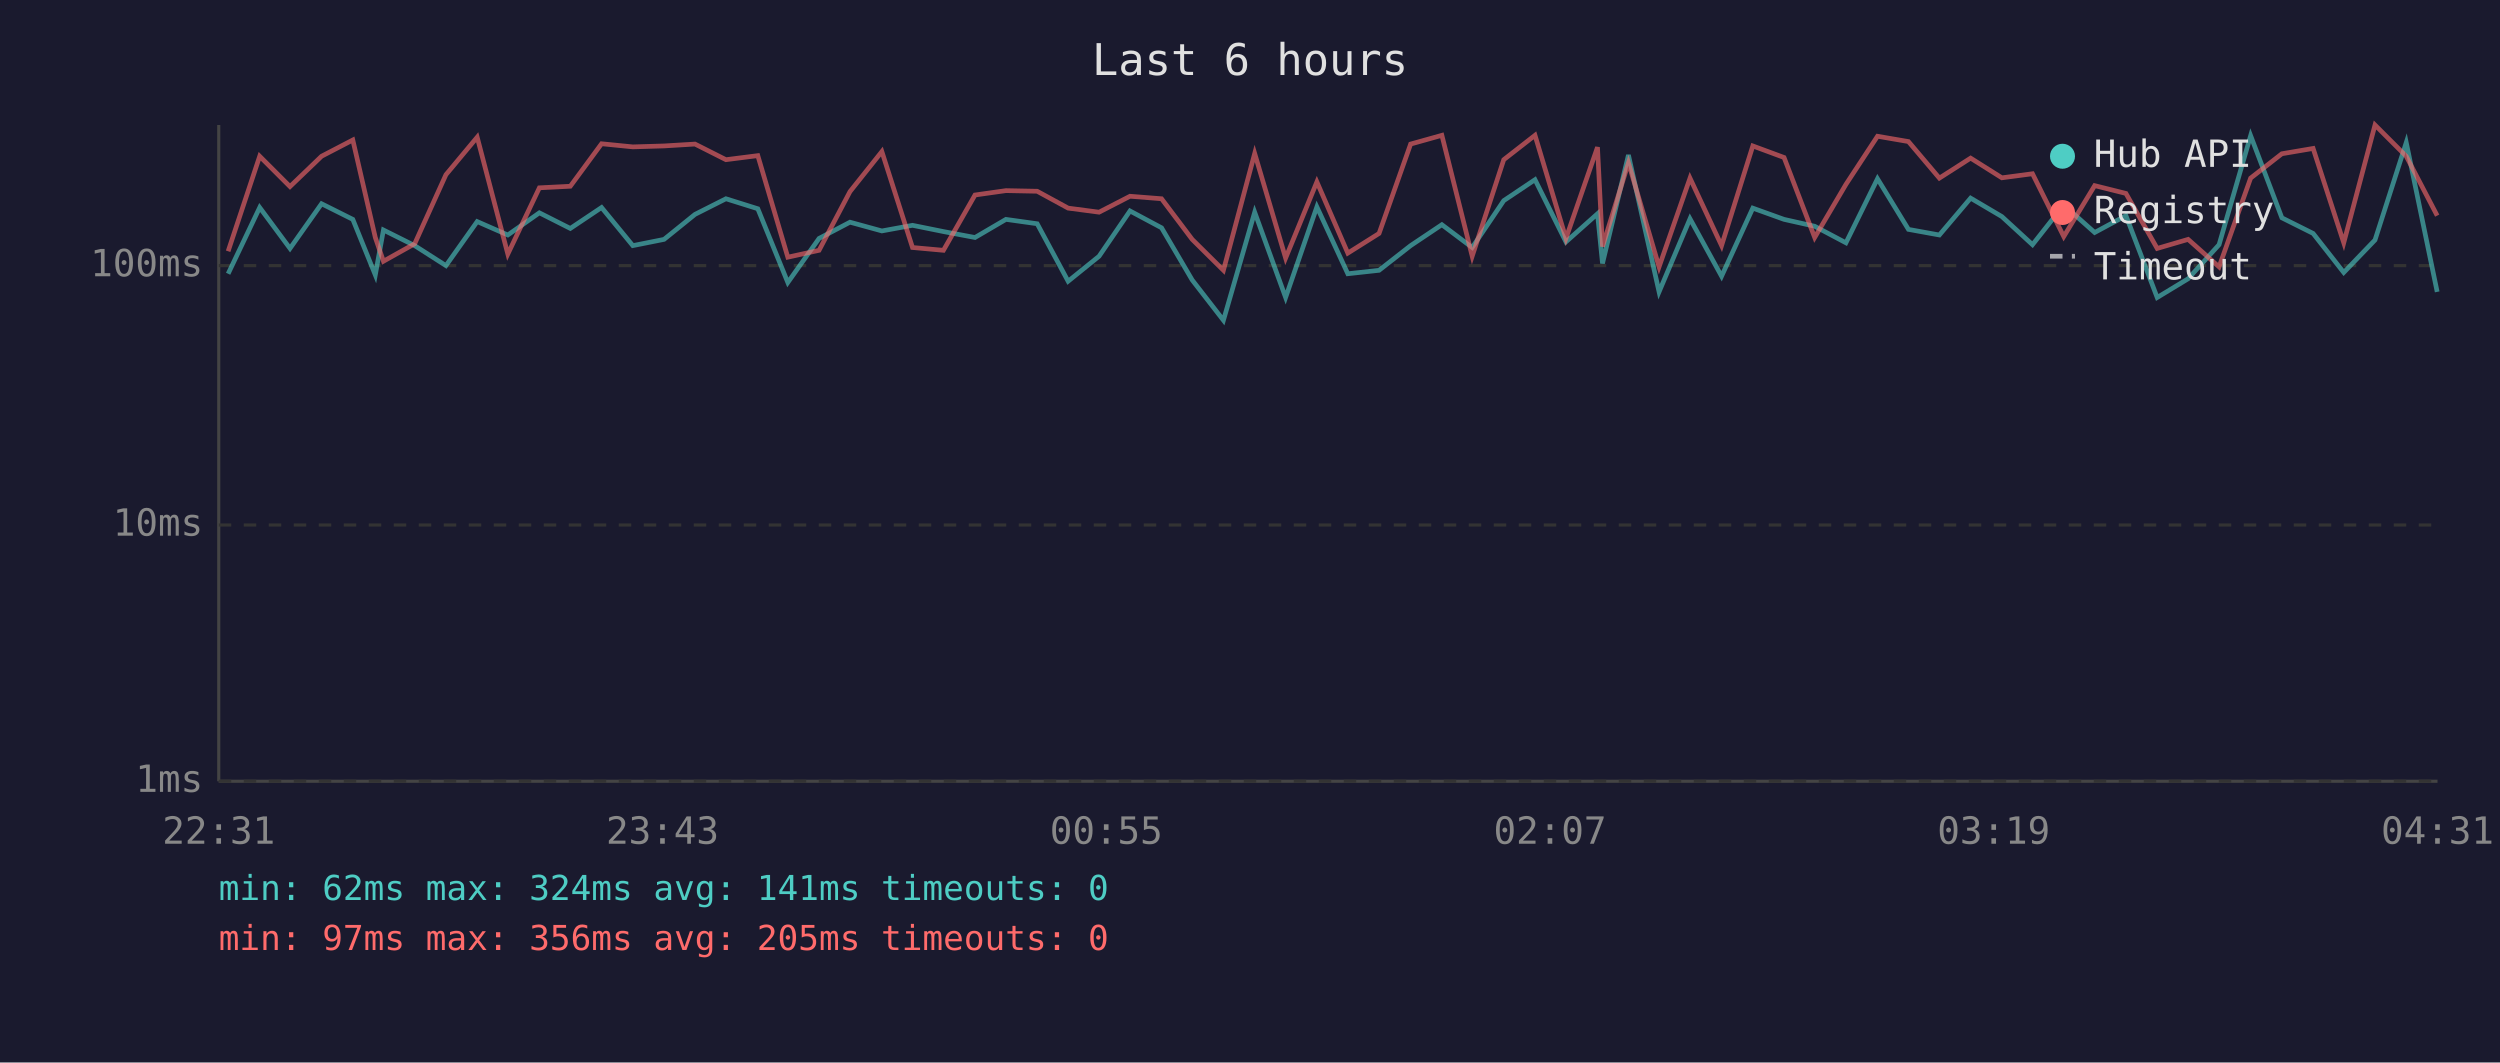
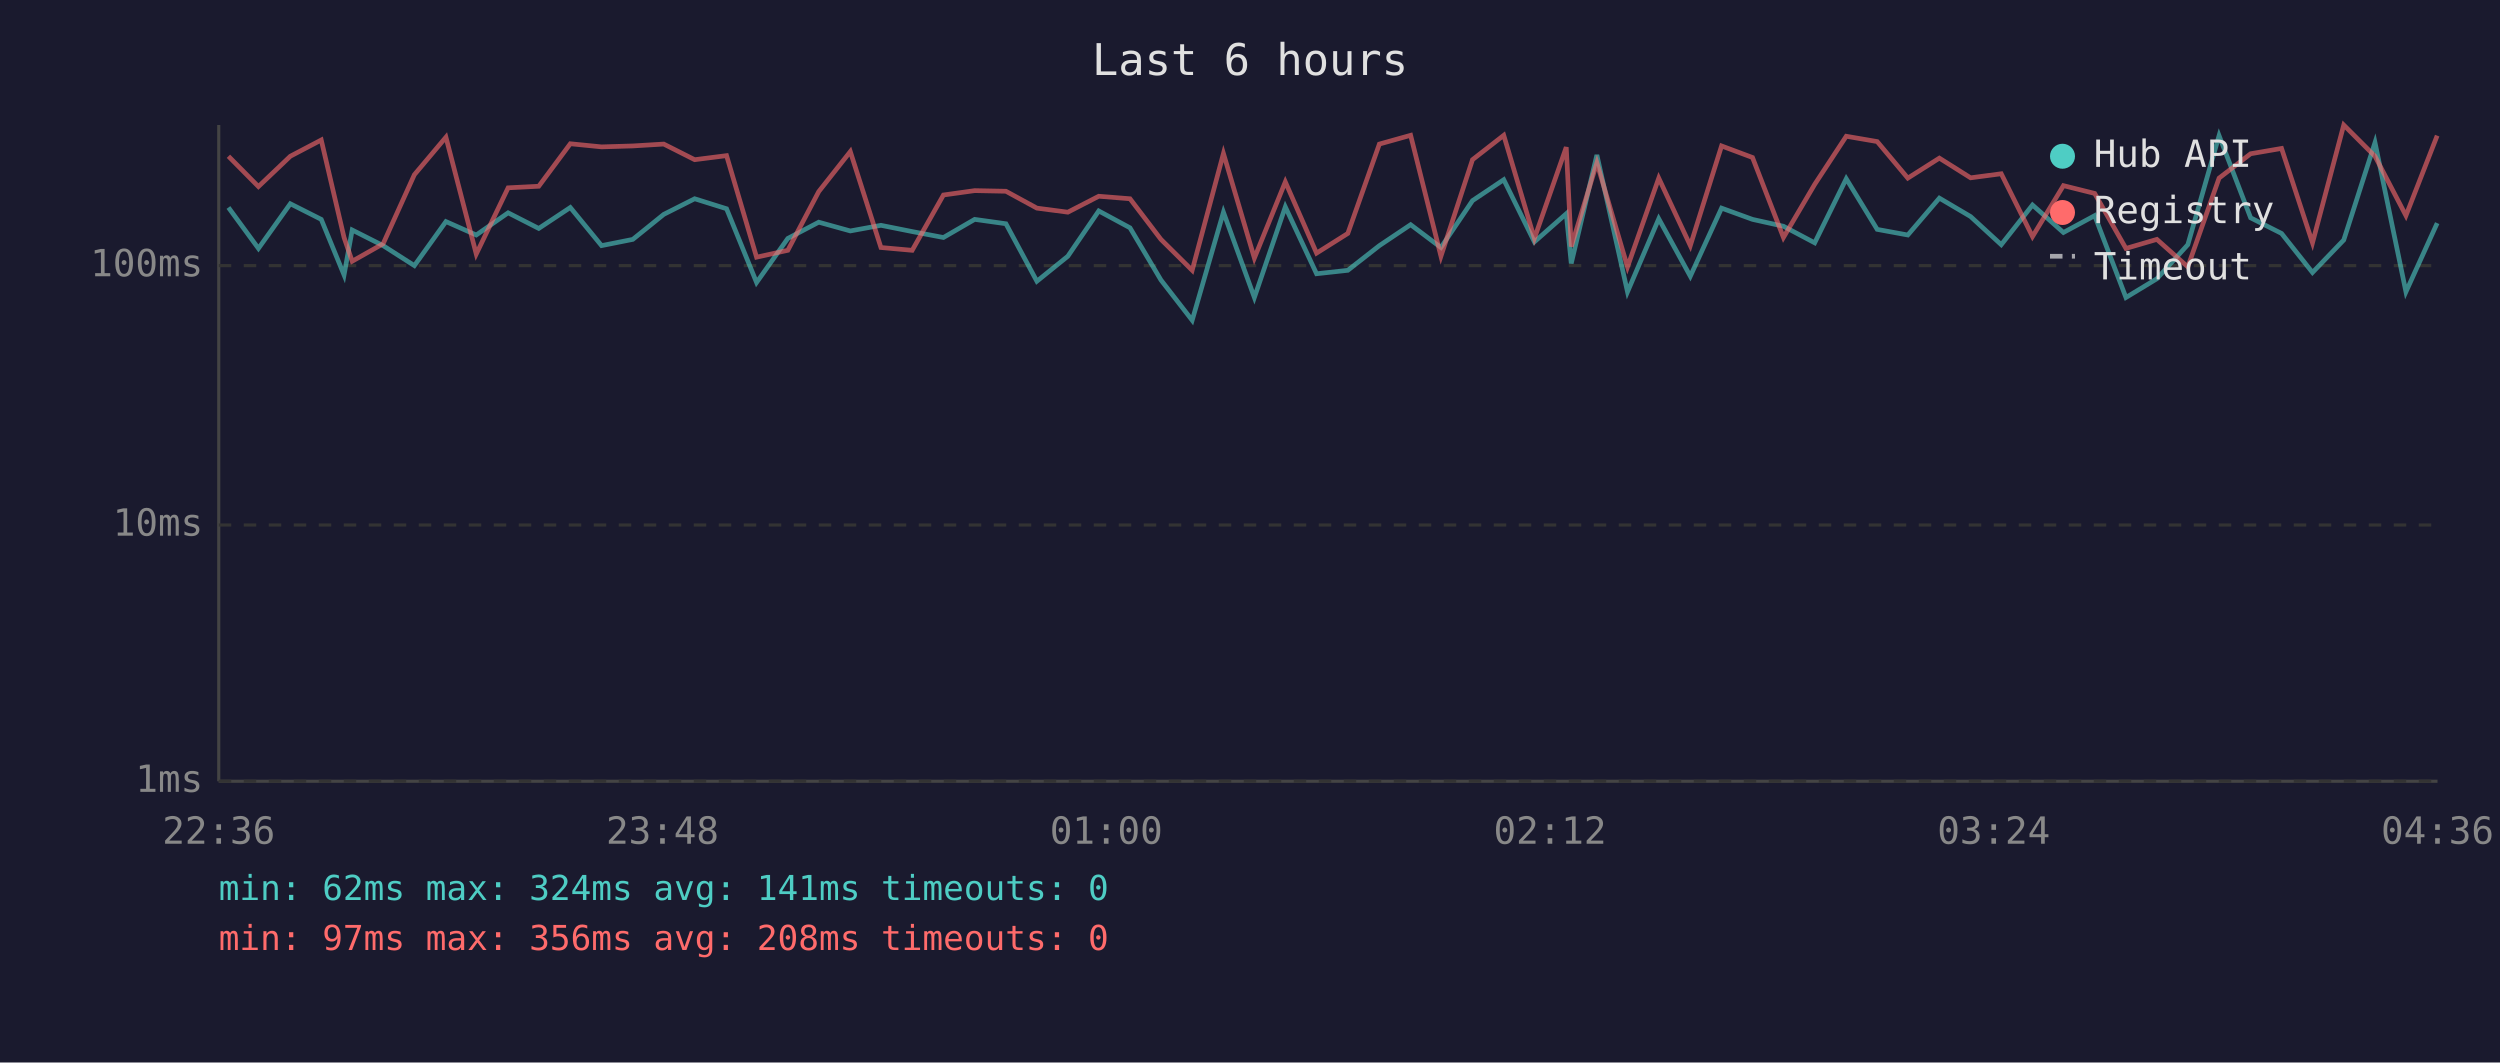
<svg xmlns="http://www.w3.org/2000/svg" viewBox="0 0 800 340" font-family="monospace" font-size="12">
  <rect width="800" height="340" fill="#1a1a2e" />
  <text x="400" y="24" fill="#e0e0e0" font-size="14" text-anchor="middle">Last 6 hours</text>
  <line x1="70" y1="40" x2="70" y2="250" stroke="#444" stroke-width="1" />
  <line x1="70" y1="250" x2="780" y2="250" stroke="#444" stroke-width="1" />
  <line x1="70" y1="250" x2="780" y2="250" stroke="#333" stroke-width="1" stroke-dasharray="4" />
  <text x="65" y="250" fill="#888" text-anchor="end" dominant-baseline="middle">1ms</text>
  <line x1="70" y1="168" x2="780" y2="168" stroke="#333" stroke-width="1" stroke-dasharray="4" />
  <text x="65" y="168" fill="#888" text-anchor="end" dominant-baseline="middle">10ms</text>
  <line x1="70" y1="85" x2="780" y2="85" stroke="#333" stroke-width="1" stroke-dasharray="4" />
  <text x="65" y="85" fill="#888" text-anchor="end" dominant-baseline="middle">100ms</text>
-   <text x="70" y="270" fill="#888" text-anchor="middle">22:31</text>
-   <text x="212" y="270" fill="#888" text-anchor="middle">23:43</text>
-   <text x="354" y="270" fill="#888" text-anchor="middle">00:55</text>
-   <text x="496" y="270" fill="#888" text-anchor="middle">02:07</text>
-   <text x="638" y="270" fill="#888" text-anchor="middle">03:19</text>
-   <text x="780" y="270" fill="#888" text-anchor="middle">04:31</text>
-   <polyline points="73.0,87.6 83.1,66.4 92.8,79.5 102.9,65.2 112.9,70.2 120.1,88.0 122.7,73.6 132.7,78.6 142.7,85.0 152.7,70.9 162.5,75.2 172.6,68.1 182.5,73.1 192.5,66.4 202.5,78.6 212.5,76.6 222.4,68.6 232.3,63.6 242.5,66.8 252.1,90.4 262.1,76.3 272.0,71.1 282.2,73.9 292.0,72.1 301.9,74.1 312.0,76.0 321.9,70.2 331.9,71.6 341.8,90.0 351.7,82.0 361.6,67.5 371.7,72.9 381.5,89.6 391.5,102.5 401.5,67.9 411.4,95.2 421.4,66.2 431.3,87.6 441.3,86.5 451.4,78.6 461.4,71.9 471.1,79.2 481.2,64.2 491.2,57.5 501.1,77.4 511.2,68.4 512.8,84.3 521.1,49.6 530.9,93.4 540.8,70.0 550.9,88.4 560.9,66.6 570.9,70.2 580.7,72.4 590.7,77.7 600.8,57.2 610.7,73.4 620.6,75.2 630.6,63.4 640.6,69.3 650.4,78.3 660.4,65.6 670.3,74.4 680.3,69.0 690.3,95.2 700.2,89.2 710.1,78.3 720.2,43.4 730.2,69.7 740.2,74.7 750.0,87.2 760.0,76.8 770.0,45.6 779.9,93.4" fill="none" stroke="#4ecdc4" stroke-width="1.5" opacity="0.6" />
-   <polyline points="73.0,80.4 83.1,50.0 92.8,59.7 102.9,50.0 112.9,44.8 120.1,76.0 122.7,83.6 132.7,78.0 142.7,55.9 152.7,43.9 162.5,81.3 172.6,60.1 182.5,59.6 192.5,46.0 202.5,47.0 212.5,46.7 222.4,46.1 232.3,51.1 242.5,49.8 252.1,82.3 262.1,80.1 272.0,61.3 282.2,48.5 292.0,79.2 301.9,80.1 312.0,62.4 321.9,61.0 331.9,61.2 341.8,66.6 351.7,67.9 361.6,62.8 371.7,63.6 381.5,76.6 391.5,86.5 401.5,49.1 411.4,82.6 421.4,58.2 431.3,81.0 441.3,74.7 451.4,46.1 461.4,43.3 471.1,82.0 481.2,51.1 491.2,43.3 501.1,76.3 511.2,47.1 512.8,78.9 521.1,52.1 530.9,85.4 540.8,57.0 550.9,78.6 560.9,46.7 570.9,50.4 580.7,76.0 590.7,59.0 600.8,43.6 610.7,45.3 620.6,57.0 630.6,50.6 640.6,56.9 650.4,55.6 660.4,75.7 670.3,59.4 680.3,61.9 690.3,79.5 700.2,76.6 710.1,85.4 720.2,57.0 730.2,49.2 740.2,47.5 750.0,77.7 760.0,40.0 770.0,50.0 779.9,69.0" fill="none" stroke="#ff6b6b" stroke-width="1.5" opacity="0.6" />
+   <text x="70" y="270" fill="#888" text-anchor="middle">22:36</text>
+   <text x="212" y="270" fill="#888" text-anchor="middle">23:48</text>
+   <text x="354" y="270" fill="#888" text-anchor="middle">01:00</text>
+   <text x="496" y="270" fill="#888" text-anchor="middle">02:12</text>
+   <text x="638" y="270" fill="#888" text-anchor="middle">03:24</text>
+   <text x="780" y="270" fill="#888" text-anchor="middle">04:36</text>
+   <polyline points="73.1,66.4 82.7,79.5 92.9,65.2 102.8,70.2 110.1,88.0 112.7,73.6 122.6,78.6 132.6,85.0 142.7,70.9 152.4,75.2 162.6,68.1 172.4,73.1 182.5,66.4 192.5,78.6 202.5,76.6 212.4,68.6 222.3,63.6 232.5,66.8 242.1,90.4 252.1,76.3 262.0,71.1 272.1,73.9 281.9,72.1 291.9,74.1 301.9,76.0 311.9,70.2 321.9,71.6 331.8,90.0 341.7,82.0 351.6,67.5 361.6,72.9 371.5,89.6 381.5,102.5 391.5,67.9 401.4,95.2 411.3,66.2 421.3,87.6 431.3,86.5 441.4,78.6 451.4,71.9 461.1,79.2 471.2,64.2 481.2,57.5 491.0,77.4 501.2,68.4 502.8,84.3 511.0,49.6 520.8,93.4 530.8,70.0 540.9,88.4 550.9,66.6 560.8,70.2 570.7,72.4 580.7,77.7 590.8,57.2 600.7,73.4 610.5,75.2 620.6,63.4 630.6,69.3 640.4,78.3 650.4,65.6 660.3,74.4 670.3,69.0 680.3,95.2 690.2,89.2 700.1,78.3 710.1,43.4 720.2,69.7 730.1,74.7 740.0,87.2 750.0,76.8 760.0,45.6 769.9,93.4 779.9,71.4" fill="none" stroke="#4ecdc4" stroke-width="1.5" opacity="0.6" />
+   <polyline points="73.1,50.0 82.7,59.7 92.9,50.0 102.8,44.8 110.1,76.0 112.7,83.6 122.6,78.0 132.6,55.9 142.7,43.9 152.4,81.3 162.6,60.1 172.4,59.6 182.5,46.0 192.5,47.0 202.5,46.7 212.4,46.1 222.3,51.1 232.5,49.8 242.1,82.3 252.1,80.1 262.0,61.3 272.1,48.5 281.9,79.2 291.9,80.1 301.9,62.4 311.9,61.0 321.9,61.2 331.8,66.6 341.7,67.9 351.6,62.8 361.6,63.6 371.5,76.6 381.5,86.5 391.5,49.1 401.4,82.6 411.3,58.2 421.3,81.0 431.3,74.7 441.4,46.1 451.4,43.3 461.1,82.0 471.2,51.1 481.2,43.3 491.0,76.3 501.2,47.1 502.8,78.9 511.0,52.1 520.8,85.4 530.8,57.0 540.9,78.6 550.9,46.7 560.8,50.4 570.7,76.0 580.7,59.0 590.8,43.6 600.7,45.3 610.5,57.0 620.6,50.6 630.6,56.9 640.4,55.6 650.4,75.7 660.3,59.4 670.3,61.9 680.3,79.5 690.2,76.6 700.1,85.4 710.1,57.0 720.2,49.2 730.1,47.5 740.0,77.7 750.0,40.0 760.0,50.0 769.9,69.0 779.9,43.4" fill="none" stroke="#ff6b6b" stroke-width="1.5" opacity="0.6" />
  <circle cx="660" cy="50" r="4" fill="#4ecdc4" />
  <text x="670" y="50" fill="#e0e0e0" dominant-baseline="middle">Hub API</text>
  <circle cx="660" cy="68" r="4" fill="#ff6b6b" />
  <text x="670" y="68" fill="#e0e0e0" dominant-baseline="middle">Registry</text>
  <line x1="656" y1="82" x2="664" y2="82" stroke="#e0e0e0" stroke-width="1.5" stroke-dasharray="4,3" opacity="0.7" />
  <text x="670" y="86" fill="#e0e0e0" dominant-baseline="middle">Timeout</text>
  <text x="70" y="288" fill="#4ecdc4" font-size="11">min: 62ms  max: 324ms  avg: 141ms  timeouts: 0</text>
-   <text x="70" y="304" fill="#ff6b6b" font-size="11">min: 97ms  max: 356ms  avg: 205ms  timeouts: 0</text>
+   <text x="70" y="304" fill="#ff6b6b" font-size="11">min: 97ms  max: 356ms  avg: 208ms  timeouts: 0</text>
</svg>
